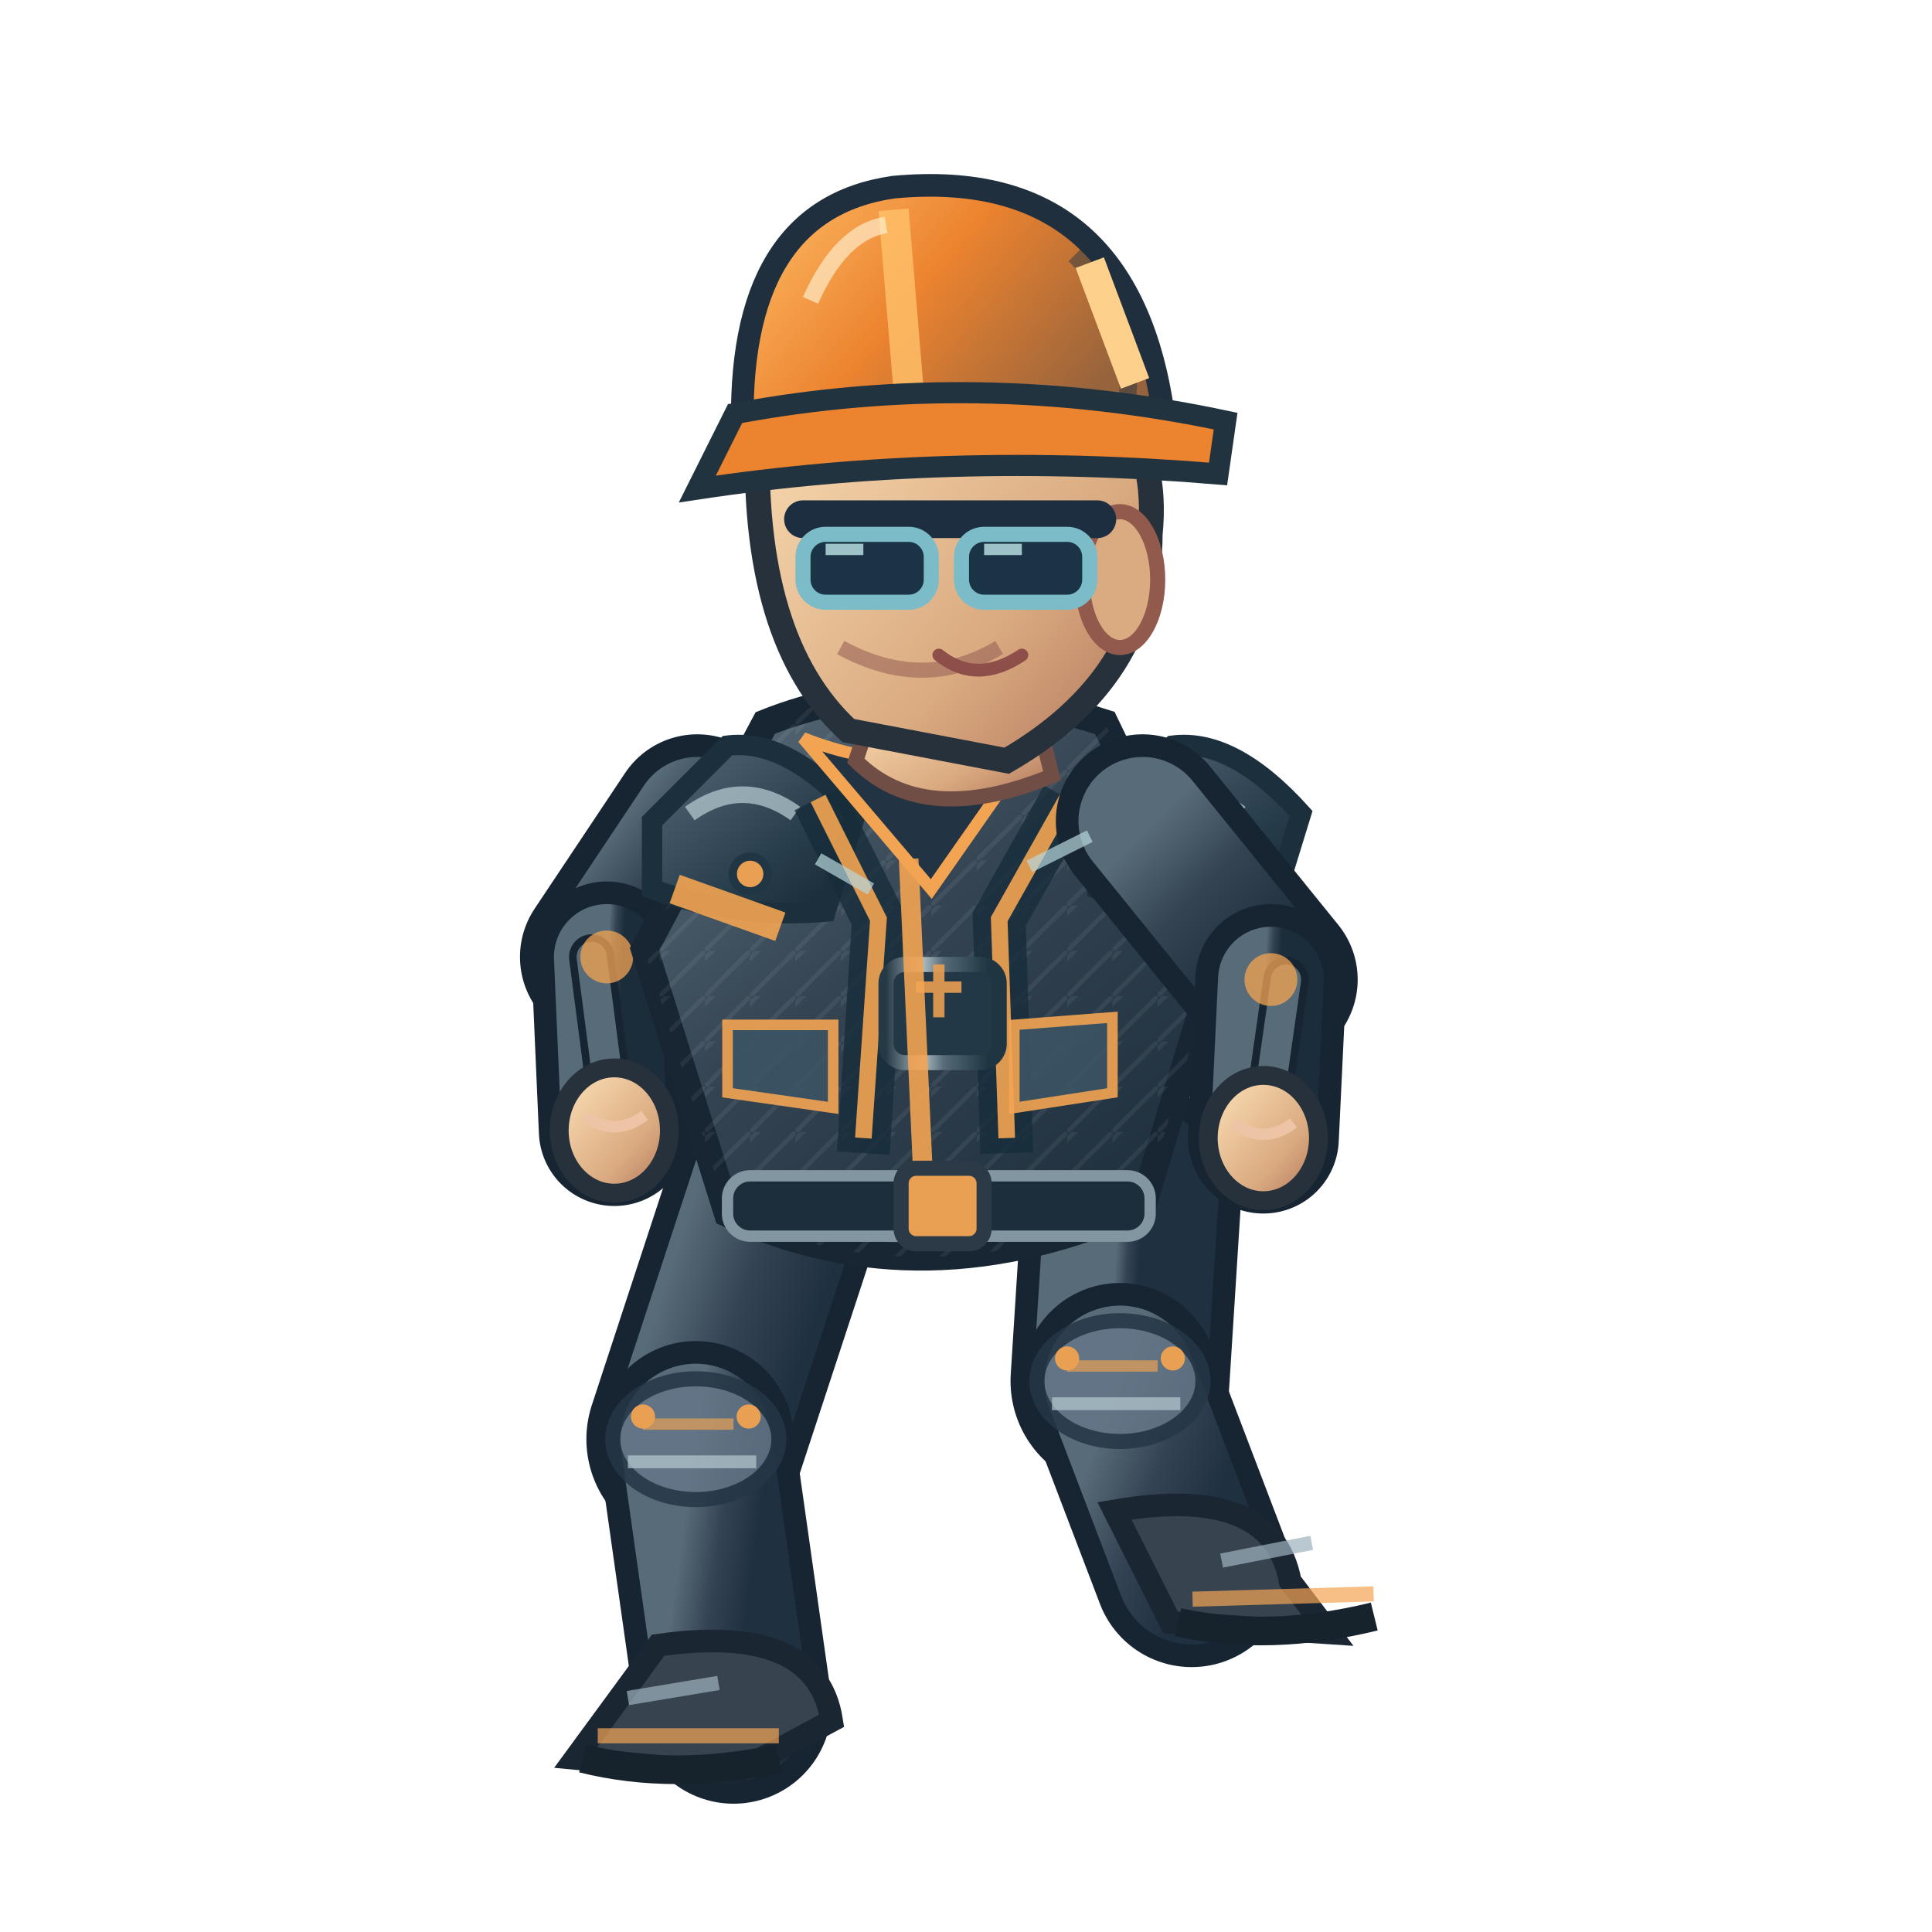
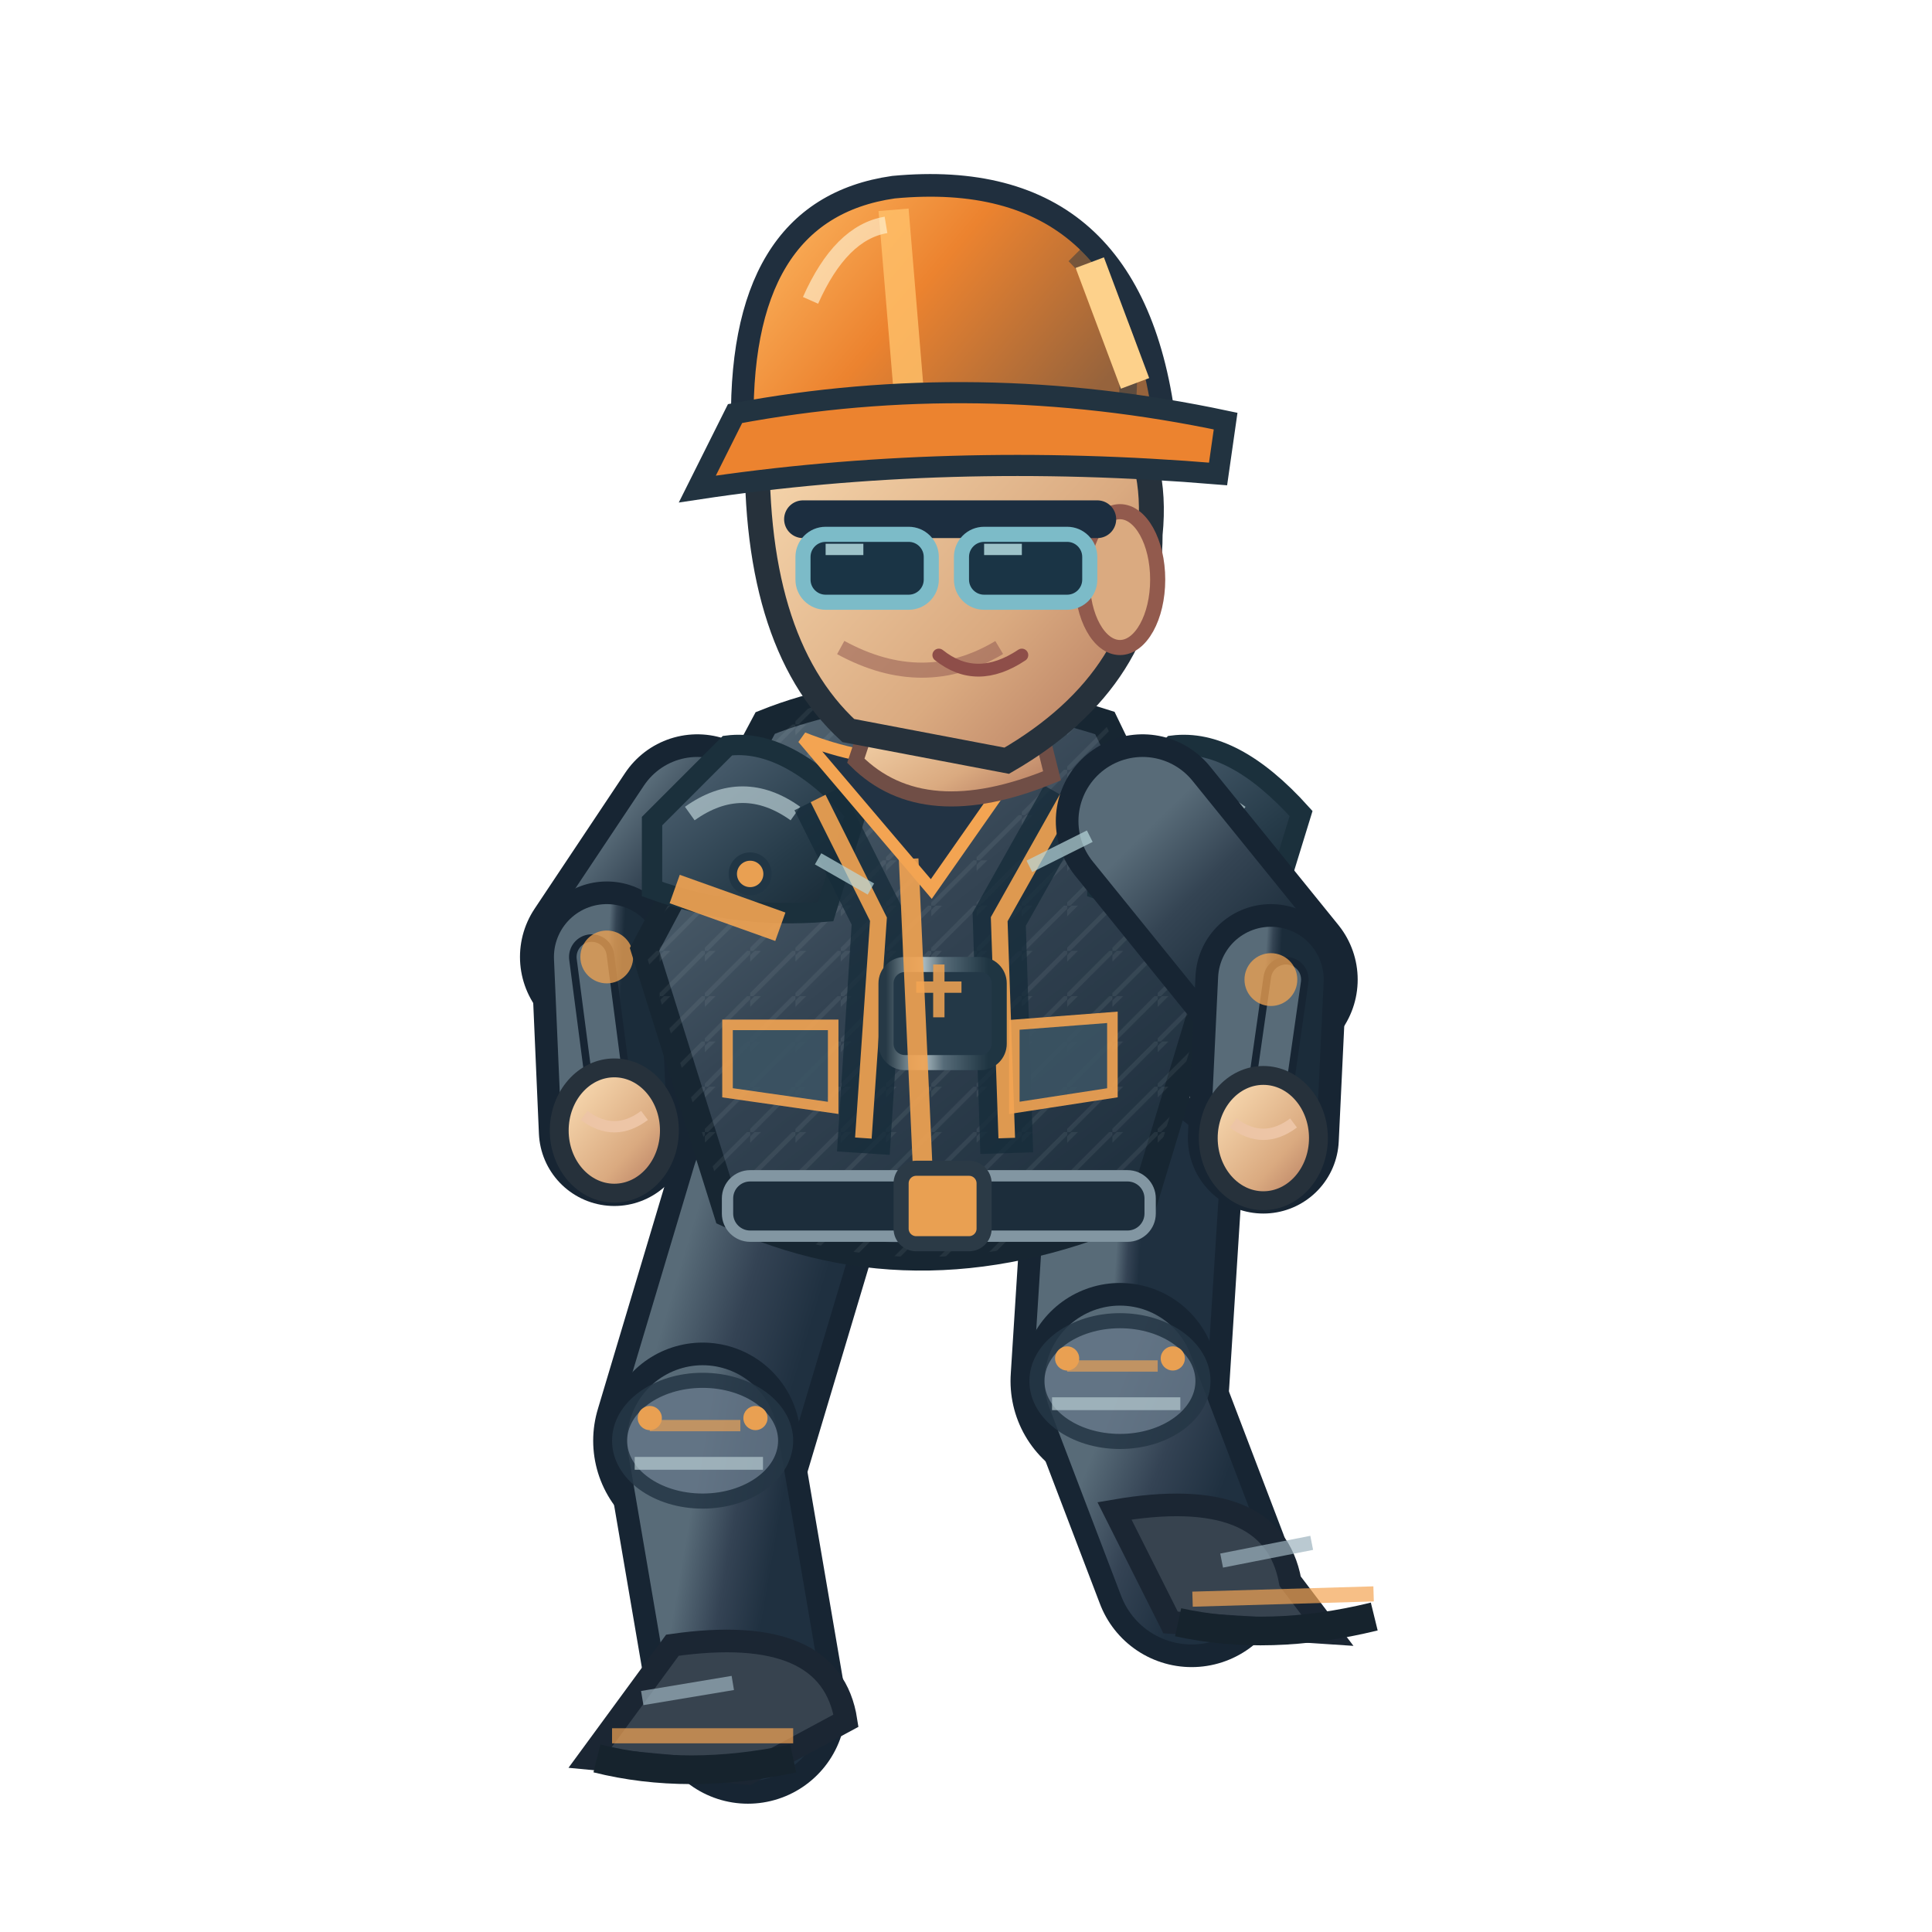
<svg xmlns="http://www.w3.org/2000/svg" width="256" height="256" viewBox="0 0 256 256">
  <defs>
    <linearGradient id="jacket" x1=".1" x2=".9" y1="0" y2="1">
      <stop offset="0" stop-color="#586b78" />
      <stop offset=".43" stop-color="#344453" />
      <stop offset="1" stop-color="#1b2c3a" />
    </linearGradient>
    <linearGradient id="helmet" x1="0" x2="1" y1="0" y2=".5">
      <stop offset="0" stop-color="#ffbf69" />
      <stop offset=".5" stop-color="#ec832f" />
      <stop offset="1" stop-color="#96633c" />
    </linearGradient>
    <linearGradient id="skin" x1="0" x2="1" y1="0" y2="1">
      <stop offset="0" stop-color="#ffe4bb" />
      <stop offset=".65" stop-color="#daaa80" />
      <stop offset="1" stop-color="#af745b" />
    </linearGradient>
    <linearGradient id="pant" x1="0" x2="1" y1="0" y2="1">
      <stop offset="0" stop-color="#586b78" />
      <stop offset=".5" stop-color="#344354" />
      <stop offset="1" stop-color="#1f3040" />
    </linearGradient>
    <linearGradient id="reinforced" x1="0" x2=".95" y1="0" y2="1">
      <stop offset="0" stop-color="#81949e" />
      <stop offset=".20" stop-color="#475b6b" />
      <stop offset=".68" stop-color="#263b49" />
      <stop offset="1" stop-color="#172834" />
    </linearGradient>
    <linearGradient id="metalEdge" x1="0" x2="1" y1="0" y2="0">
      <stop offset="0" stop-color="#263946" />
      <stop offset=".33" stop-color="#a9bac0" />
      <stop offset=".51" stop-color="#566b78" />
      <stop offset=".90" stop-color="#1f3542" />
    </linearGradient>
    <pattern id="workwearWeave" width="6" height="6" patternUnits="userSpaceOnUse">
      <path d="M 0 6 L 6 0 M -1 2 L 2 -1" fill="none" stroke="#d4e1e2" stroke-opacity=".105" stroke-width=".6" />
    </pattern>
  </defs>
-   <g data-op-walk-foot="L" data-planted="true" data-ankle-x="97.19" data-ankle-y="226.00">
-     <path d="M 103.0 157.8 L 92.2 190.7" fill="none" stroke="#172533" stroke-width="29" stroke-linecap="round" />
-     <path d="M 103.0 157.8 L 92.2 190.7" fill="none" stroke="url(#pant)" stroke-width="23" stroke-linecap="round" />
-     <path d="M 92.2 190.7 L 97.2 226.0" fill="none" stroke="#172533" stroke-width="26" stroke-linecap="round" />
-     <path d="M 92.2 190.7 L 97.2 226.0" fill="none" stroke="url(#pant)" stroke-width="20" stroke-linecap="round" />
-     <ellipse cx="92.2" cy="190.7" rx="11" ry="8" fill="#647687" stroke="#253645" stroke-width="2" opacity=".85" />
-     <path d="M 85.2 188.7 l 12 0" stroke="#f3a452" stroke-width="1.5" opacity=".65" />
-     <path d="M 83.2 193.7 l 17 0" stroke="#b7cbd0" stroke-width="1.7" opacity=".7" />
-     <circle cx="85.2" cy="187.7" r="1.6" fill="#e9a052" />
-     <circle cx="99.2" cy="187.7" r="1.6" fill="#e9a052" />
-     <g transform="rotate(0.00 97.19 226.00)">
-       <path d="M 87.2 218.0 Q 108.2 215.0 110.2 228.0 L 97.2 235.0 L 76.2 233.0Z" fill="#37434f" stroke="#1b2633" stroke-width="3" />
-       <path d="M 79.2 230.0 l 24 0" stroke="#f3a452" stroke-width="2" opacity=".7" />
-       <path d="M 77.2 233.0 q 12 3 26 0" stroke="#16232d" stroke-width="3.8" fill="none" />
-       <path d="M 83.2 225.0 l 12 -2" stroke="#9cb2bd" stroke-width="1.9" opacity=".7" />
+   <g data-op-walk-foot="L" data-planted="true" data-ankle-x="99.07" data-ankle-y="226.00">
+     <path d="M 103.0 157.8 L 93.1 190.9" fill="none" stroke="#172533" stroke-width="29" stroke-linecap="round" />
+     <path d="M 103.0 157.8 L 93.1 190.9" fill="none" stroke="url(#pant)" stroke-width="23" stroke-linecap="round" />
+     <path d="M 93.1 190.9 L 99.1 226.0" fill="none" stroke="#172533" stroke-width="26" stroke-linecap="round" />
+     <path d="M 93.1 190.9 L 99.1 226.0" fill="none" stroke="url(#pant)" stroke-width="20" stroke-linecap="round" />
+     <ellipse cx="93.1" cy="190.9" rx="11" ry="8" fill="#647687" stroke="#253645" stroke-width="2" opacity=".85" />
+     <path d="M 86.1 188.9 l 12 0" stroke="#f3a452" stroke-width="1.5" opacity=".65" />
+     <path d="M 84.1 193.9 l 17 0" stroke="#b7cbd0" stroke-width="1.7" opacity=".7" />
+     <circle cx="86.1" cy="187.9" r="1.6" fill="#e9a052" />
+     <circle cx="100.1" cy="187.9" r="1.6" fill="#e9a052" />
+     <g transform="rotate(0.00 99.07 226.00)">
+       <path d="M 89.1 218.0 Q 110.1 215.0 112.1 228.0 L 99.1 235.0 L 78.1 233.0Z" fill="#37434f" stroke="#1b2633" stroke-width="3" />
+       <path d="M 81.1 230.0 l 24 0" stroke="#f3a452" stroke-width="2" opacity=".7" />
+       <path d="M 79.1 233.0 q 12 3 26 0" stroke="#16232d" stroke-width="3.8" fill="none" />
+       <path d="M 85.1 225.0 l 12 -2" stroke="#9cb2bd" stroke-width="1.9" opacity=".7" />
    </g>
  </g>
  <g data-op-walk-foot="R" data-planted="false" data-ankle-x="157.92" data-ankle-y="207.85">
    <path d="M 150.0 157.8 L 148.4 183.0" fill="none" stroke="#172533" stroke-width="29" stroke-linecap="round" />
    <path d="M 150.0 157.8 L 148.4 183.0" fill="none" stroke="url(#pant)" stroke-width="23" stroke-linecap="round" />
    <path d="M 148.4 183.0 L 157.9 207.9" fill="none" stroke="#172533" stroke-width="26" stroke-linecap="round" />
    <path d="M 148.4 183.0 L 157.9 207.9" fill="none" stroke="url(#pant)" stroke-width="20" stroke-linecap="round" />
    <ellipse cx="148.4" cy="183.0" rx="11" ry="8" fill="#647687" stroke="#253645" stroke-width="2" opacity=".85" />
    <path d="M 141.4 181.0 l 12 0" stroke="#f3a452" stroke-width="1.5" opacity=".65" />
    <path d="M 139.4 186.0 l 17 0" stroke="#b7cbd0" stroke-width="1.7" opacity=".7" />
    <circle cx="141.4" cy="180.0" r="1.6" fill="#e9a052" />
    <circle cx="155.4" cy="180.0" r="1.6" fill="#e9a052" />
    <g transform="rotate(-1.67 157.92 207.85)">
      <path d="M 147.9 199.9 Q 168.9 196.9 170.9 209.9 L 175.9 216.9 L 154.9 214.9Z" fill="#37434f" stroke="#1b2633" stroke-width="3" />
      <path d="M 157.9 211.9 l 24 0" stroke="#f3a452" stroke-width="2" opacity=".7" />
      <path d="M 155.9 214.9 q 12 3 26 0" stroke="#16232d" stroke-width="3.8" fill="none" />
      <path d="M 161.9 206.9 l 12 -2" stroke="#9cb2bd" stroke-width="1.9" opacity=".7" />
    </g>
  </g>
  <g transform="translate(-2.60,0)">
    <path d="M 95.0 108.8 L 83.0 126.8" fill="none" stroke="#172533" stroke-width="23" stroke-linecap="round" />
    <path d="M 95.0 108.8 L 83.0 126.8" fill="none" stroke="url(#jacket)" stroke-width="17" stroke-linecap="round" />
    <path d="M 83.0 126.8 L 84.0 149.8" fill="none" stroke="#172533" stroke-width="20" stroke-linecap="round" />
    <path d="M 83.0 126.8 L 84.0 149.8" fill="none" stroke="url(#jacket)" stroke-width="14" stroke-linecap="round" />
    <path d="M 81.0 126.8 L 84.0 149.8" fill="none" stroke="#172533" stroke-width="6" stroke-linecap="round" />
    <path d="M 81.0 126.8 L 84.0 149.8" fill="none" stroke="#586b78" stroke-width="4" stroke-linecap="round" />
    <circle cx="83.0" cy="126.8" r="3.5" fill="#f3a452" opacity=".75" />
    <ellipse cx="84.0" cy="149.8" rx="7.3" ry="8.3" fill="url(#skin)" stroke="#26313b" stroke-width="2.5" />
    <path d="M 80.0 147.8 q 4 3 8 0" fill="none" stroke="#edc5a6" stroke-width="1.5" />
    <path d="M 104 95.8 Q 124 87.8 149 95.8 L 164 126.8 L 154 159.8 Q 125 172.8 99 160.8 L 88 125.8Z" fill="url(#jacket)" stroke="#172632" stroke-width="3.6" />
    <path d="M 104 95.8 Q 124 87.8 149 95.8 L 164 126.8 L 154 159.8 Q 125 172.8 99 160.8 L 88 125.8Z" fill="url(#workwearWeave)" opacity=".74" />
    <path d="M 89 108.8 L 99 98.8 Q 107 97.8 116 107.8 L 112 120.8 Q 100 121.8 89 117.8Z" fill="url(#reinforced)" stroke="#1b303c" stroke-width="2.7" />
    <path d="M 94 107.8 q 7 -5 14 0" stroke="#b8ccd2" stroke-width="2.2" stroke-opacity=".72" fill="none" />
    <circle cx="102" cy="115.8" r="2.3" fill="#e9a052" stroke="#213645" stroke-width="1.1" />
    <path d="M 148 108.8 L 158 98.8 Q 166 97.8 175 107.8 L 171 120.8 Q 159 121.8 148 117.8Z" fill="url(#reinforced)" stroke="#1b303c" stroke-width="2.7" />
    <path d="M 153 107.8 q 7 -5 14 0" stroke="#b8ccd2" stroke-width="2.2" stroke-opacity=".72" fill="none" />
    <circle cx="161" cy="115.8" r="2.3" fill="#e9a052" stroke="#213645" stroke-width="1.1" />
    <path d="M 111 105.8 L 119 121.8 L 117 152.8 M 144 105.8 L 135 121.8 L 136 152.8" stroke="#162c3a" stroke-width="7" opacity=".78" fill="none" />
    <path d="M 111 105.8 L 119 121.8 L 117 150.8 M 144 105.8 L 135 121.8 L 136 150.8" stroke="#f3a452" stroke-width="2.2" opacity=".9" fill="none" />
    <rect x="120" y="127.8" width="15" height="13" rx="2.5" fill="#233847" stroke="url(#metalEdge)" stroke-width="2" />
    <path d="M 124 130.8 h 6 m -3 -3 v 7" stroke="#e9a052" stroke-width="1.5" opacity=".9" />
    <path d="M 109 97.8 Q 124 103.8 140 97.8 L 126 117.8Z" fill="#223344" stroke="#f3a452" stroke-width="1.6" />
    <path d="M 123 113.8 L 125 157.8" stroke="#f3a452" stroke-width="2.6" opacity=".9" />
    <path d="M 92 117.8 L 106 122.8 M 151 120.8 L 162 118.8" stroke="#f3a452" stroke-width="4" opacity=".9" />
    <rect x="99" y="155.8" width="56" height="8" rx="3" fill="#1c2d3b" stroke="#8296a2" stroke-width="1.5" />
    <rect x="122" y="154.8" width="11" height="10" rx="2" fill="#e9a052" stroke="#2b3a46" stroke-width="2" />
    <path d="M 99 135.8 l 14 0 l 0 11 l -14 -2 Z M 137 135.8 l 13 -1 l 0 10 l -13 2 Z" fill="#3b5363" stroke="#f3a452" stroke-width="1.4" opacity=".9" />
    <path d="M 119 91.8 L 139 90.8 L 142 102.8 Q 125 109.8 116 100.8Z" fill="url(#skin)" stroke="#704e46" stroke-width="2" />
    <path d="M 103 56.8 Q 113 37.8 135 44.8 Q 157 50.8 155 70.8 Q 155 89.8 136 100.8 L 115 96.8 Q 102 84.8 103 56.8Z" fill="url(#skin)" stroke="#26313b" stroke-width="3.3" />
    <ellipse cx="151" cy="76.8" rx="5" ry="9" fill="#daaa80" stroke="#925a4d" stroke-width="2" />
    <path d="M 135 85.8 q -10 6 -21 0" fill="none" stroke="#9a6257" stroke-width="2" opacity=".6" />
    <path d="M 109 68.8 h 39" stroke="#1c2e40" stroke-width="5" stroke-linecap="round" />
    <rect x="109" y="70.8" width="17" height="9" rx="3" fill="#1a3445" stroke="#7cbbc8" stroke-width="2" />
    <rect x="130" y="70.8" width="17" height="9" rx="3" fill="#1a3445" stroke="#7cbbc8" stroke-width="2" />
    <path d="M 112.0 72.8 l 5 0 M 133.0 72.8 l 5 0" stroke="#c7eff1" stroke-width="1.5" opacity=".76" />
    <path d="M 127 86.8 q 5 4 11 0" fill="none" stroke="#8e4e49" stroke-width="1.7" stroke-linecap="round" />
    <path d="M 101 57.8 Q 100 27.8 121 24.8 Q 153 21.8 157 56.8Z" fill="url(#helmet)" stroke="#202f3e" stroke-width="3" />
    <path d="M 121 27.8 L 123 51.8" stroke="#ffbf69" stroke-width="4" opacity=".83" />
    <path d="M 110 39.8 Q 114 30.8 120 29.8" stroke="#fff4d6" stroke-width="2.2" opacity=".63" fill="none" />
    <path d="M 145 33.8 q 8 8 7 19" stroke="#1a3040" stroke-width="2.3" opacity=".45" fill="none" />
    <circle cx="106" cy="57.8" r="2.4" fill="#304353" stroke="#e9a052" stroke-width="1.2" />
    <circle cx="155" cy="57.8" r="2.4" fill="#304353" stroke="#e9a052" stroke-width="1.2" />
    <path d="M 100 54.8 Q 132 48.8 165 55.8 L 164 62.8 Q 128 59.8 95 64.8Z" fill="#ec832f" stroke="#223340" stroke-width="2.8" />
    <path d="M 147 34.8 l 6 16" stroke="#fdd18b" stroke-width="4" />
    <path d="M 154.0 108.8 L 171.0 129.8" fill="none" stroke="#172533" stroke-width="23" stroke-linecap="round" />
    <path d="M 154.0 108.8 L 171.0 129.8" fill="none" stroke="url(#jacket)" stroke-width="17" stroke-linecap="round" />
    <path d="M 171.0 129.8 L 170.0 150.8" fill="none" stroke="#172533" stroke-width="20" stroke-linecap="round" />
    <path d="M 171.0 129.8 L 170.0 150.8" fill="none" stroke="url(#jacket)" stroke-width="14" stroke-linecap="round" />
    <path d="M 173.0 129.8 L 170.0 150.8" fill="none" stroke="#172533" stroke-width="6" stroke-linecap="round" />
    <path d="M 173.0 129.8 L 170.0 150.8" fill="none" stroke="#586b78" stroke-width="4" stroke-linecap="round" />
    <circle cx="171.0" cy="129.8" r="3.5" fill="#f3a452" opacity=".75" />
    <ellipse cx="170.0" cy="150.8" rx="7.3" ry="8.3" fill="url(#skin)" stroke="#26313b" stroke-width="2.5" />
    <path d="M 166.0 148.8 q 4 3 8 0" fill="none" stroke="#edc5a6" stroke-width="1.5" />
    <path d="M 111 113.8 l 7 4 M 139 114.8 l 8 -4" stroke="#b8d7db" stroke-width="1.7" opacity=".7" />
  </g>
</svg>
